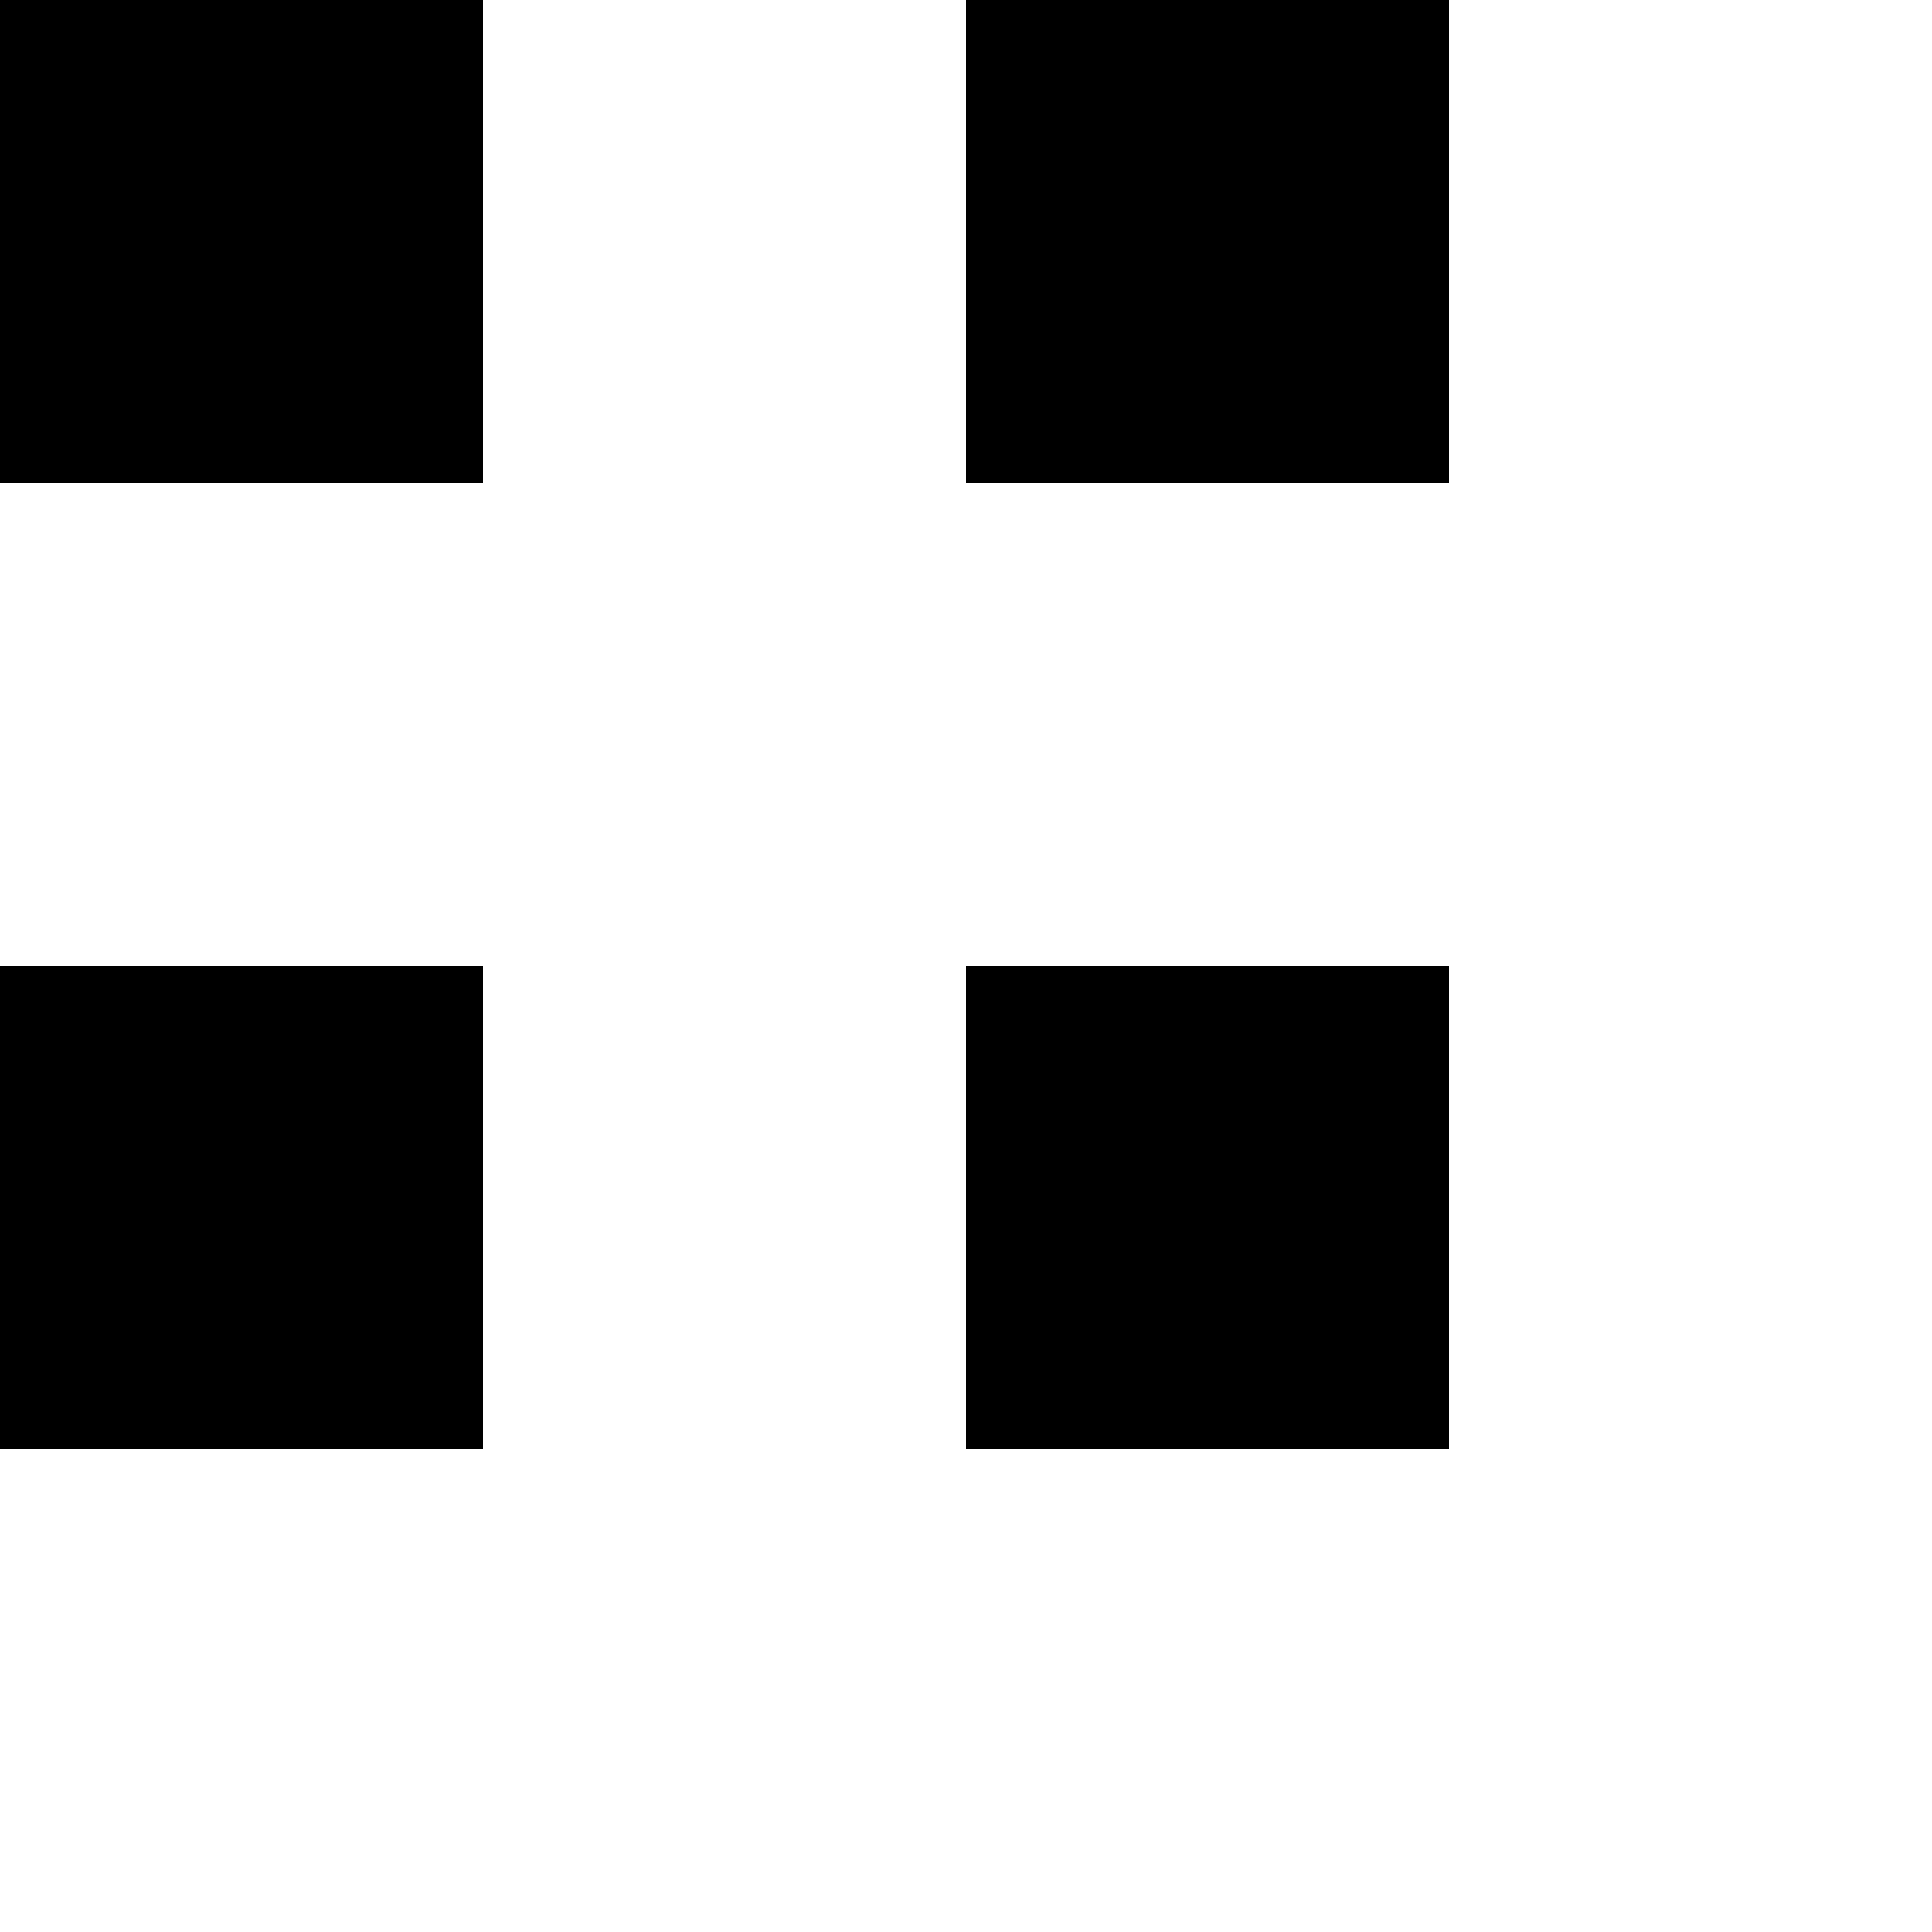
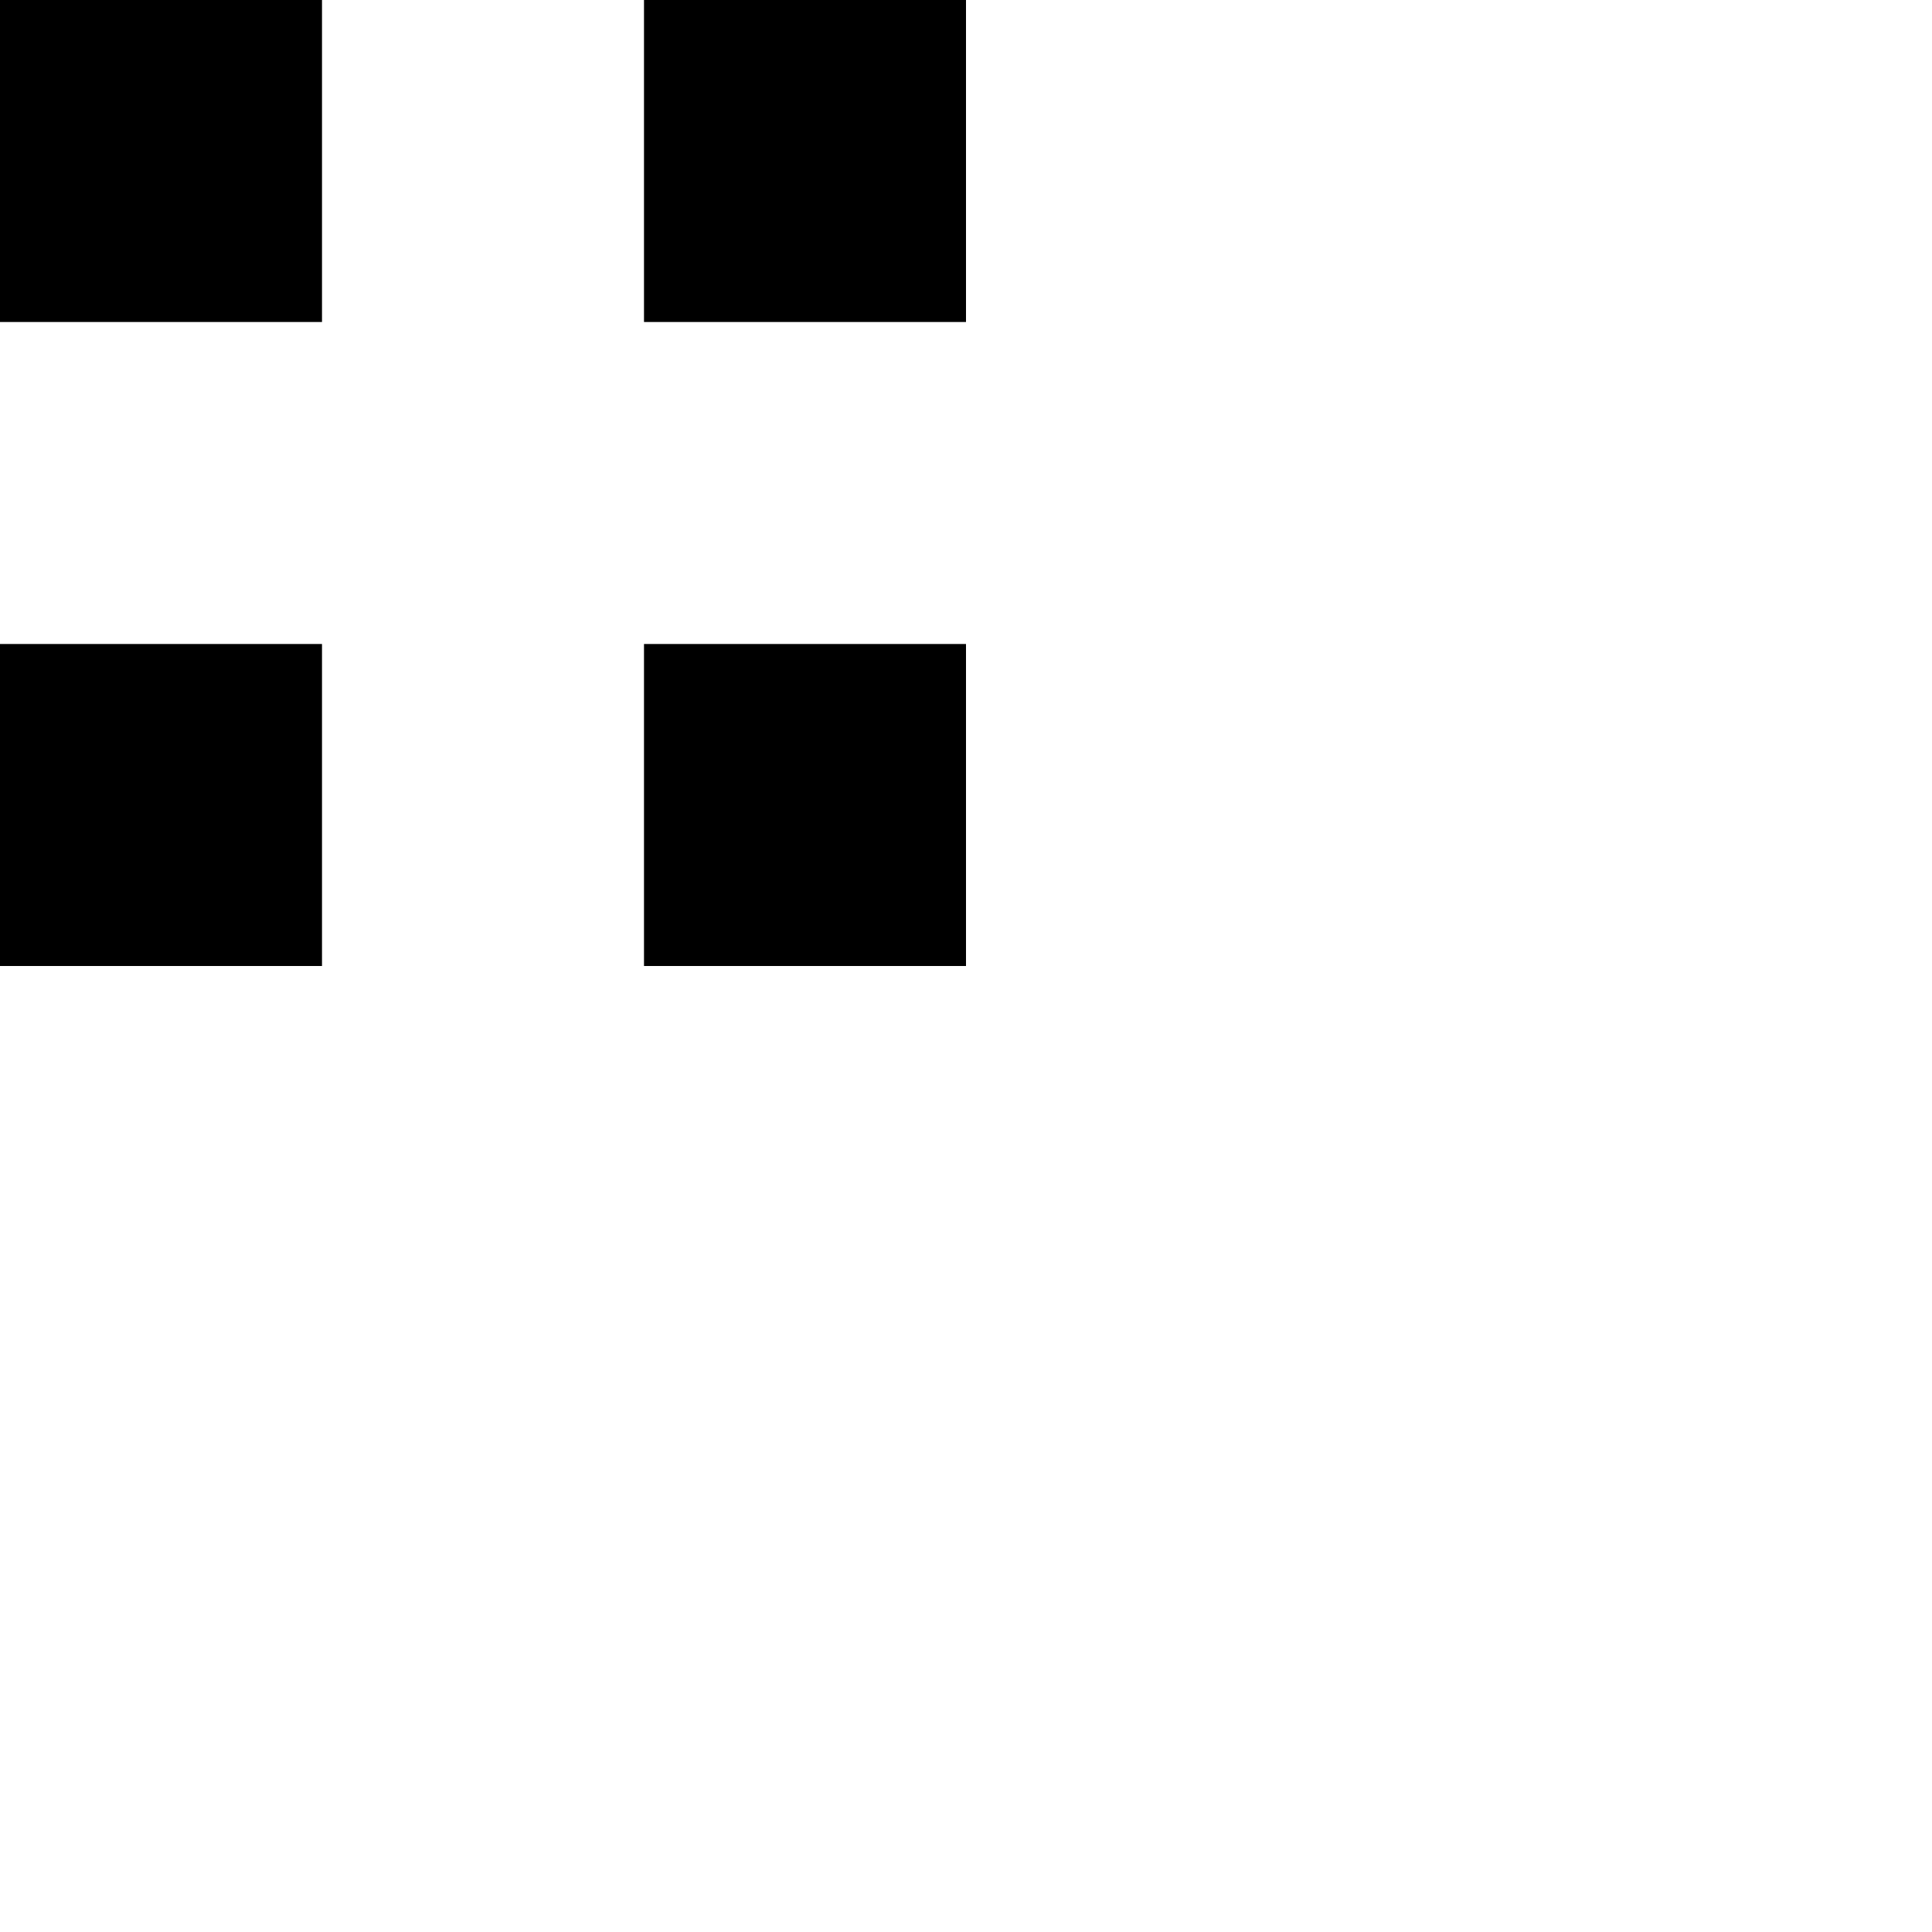
- <svg xmlns="http://www.w3.org/2000/svg" width="4" height="4">
+ <svg xmlns="http://www.w3.org/2000/svg" width="6" height="6">
  <path d="M0 0h1v1H0zm2 0h1v1H2zm0 2h1v1H2zM0 2h1v1H0z" />
</svg>
